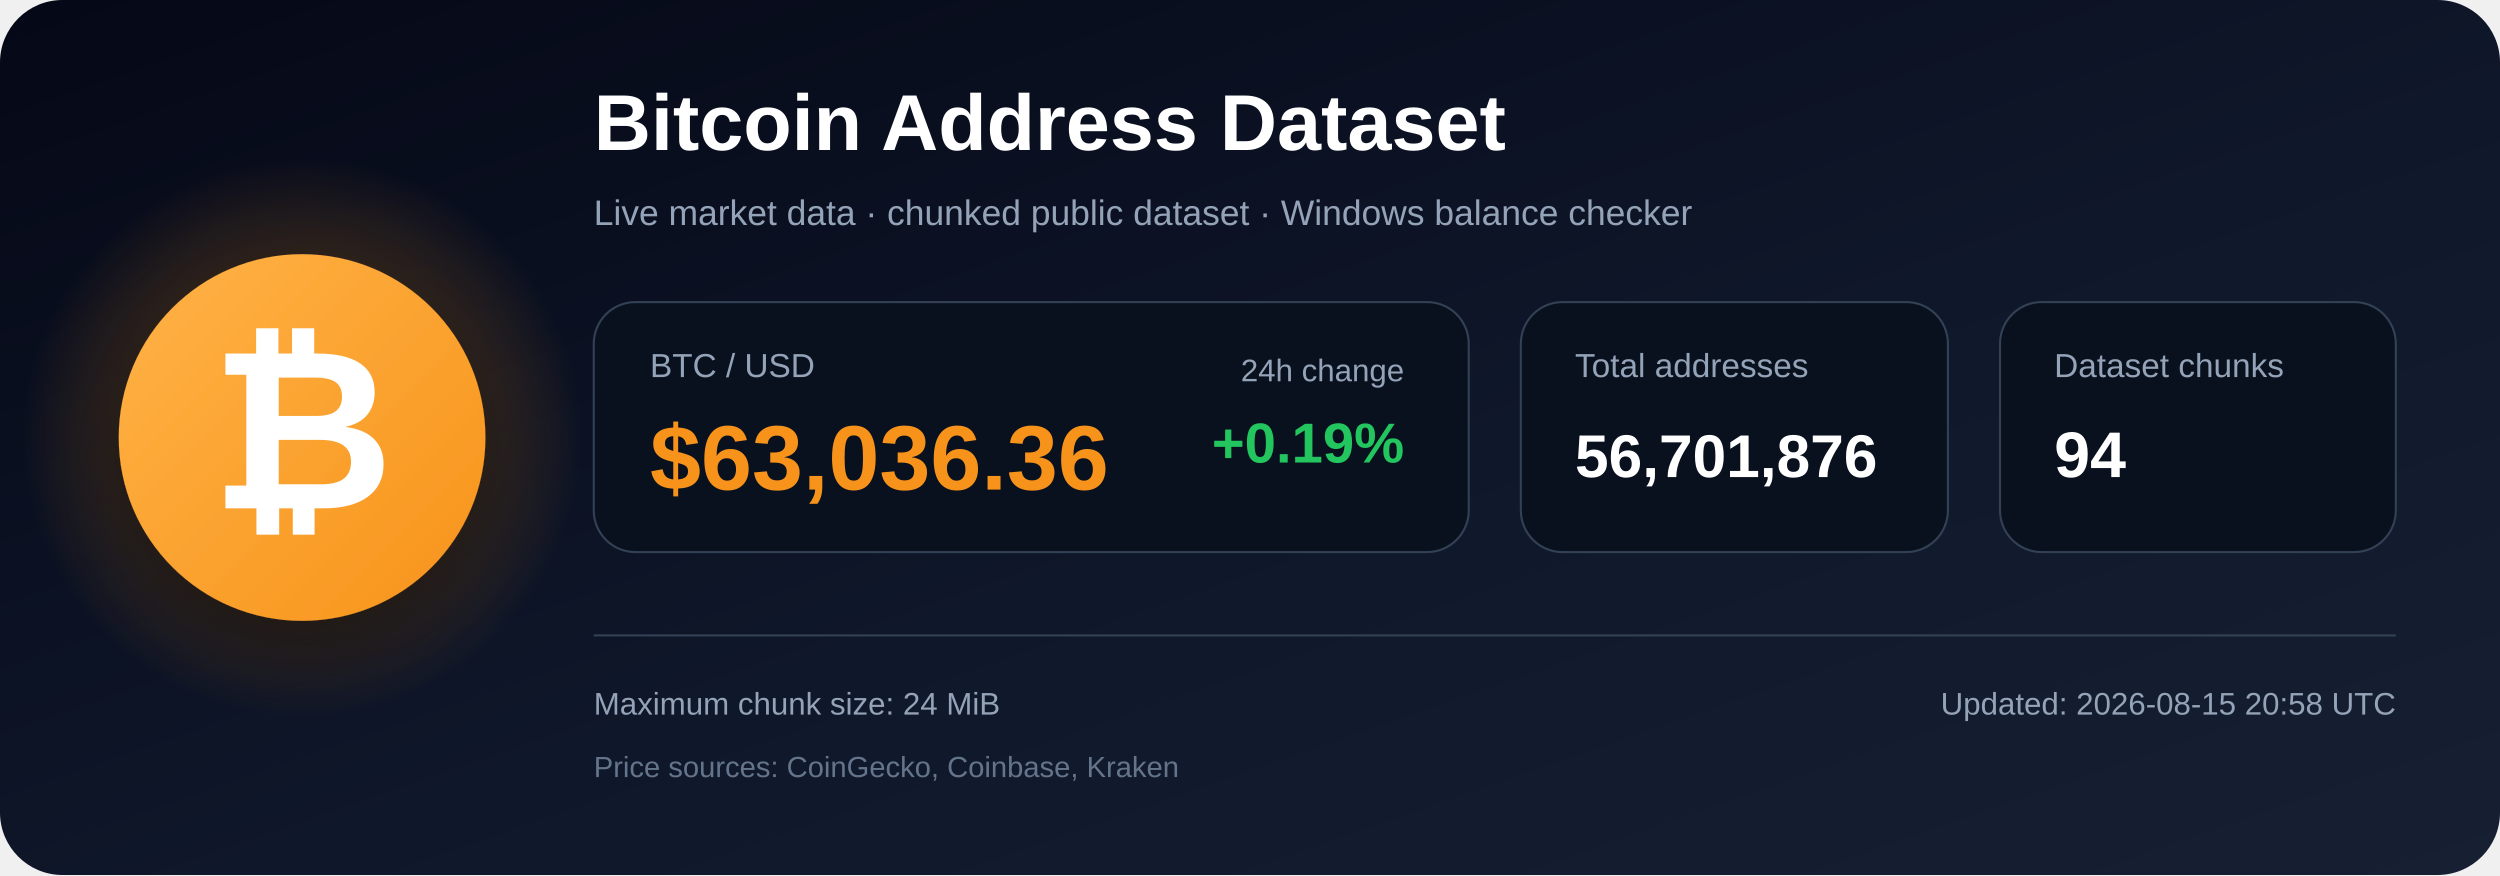
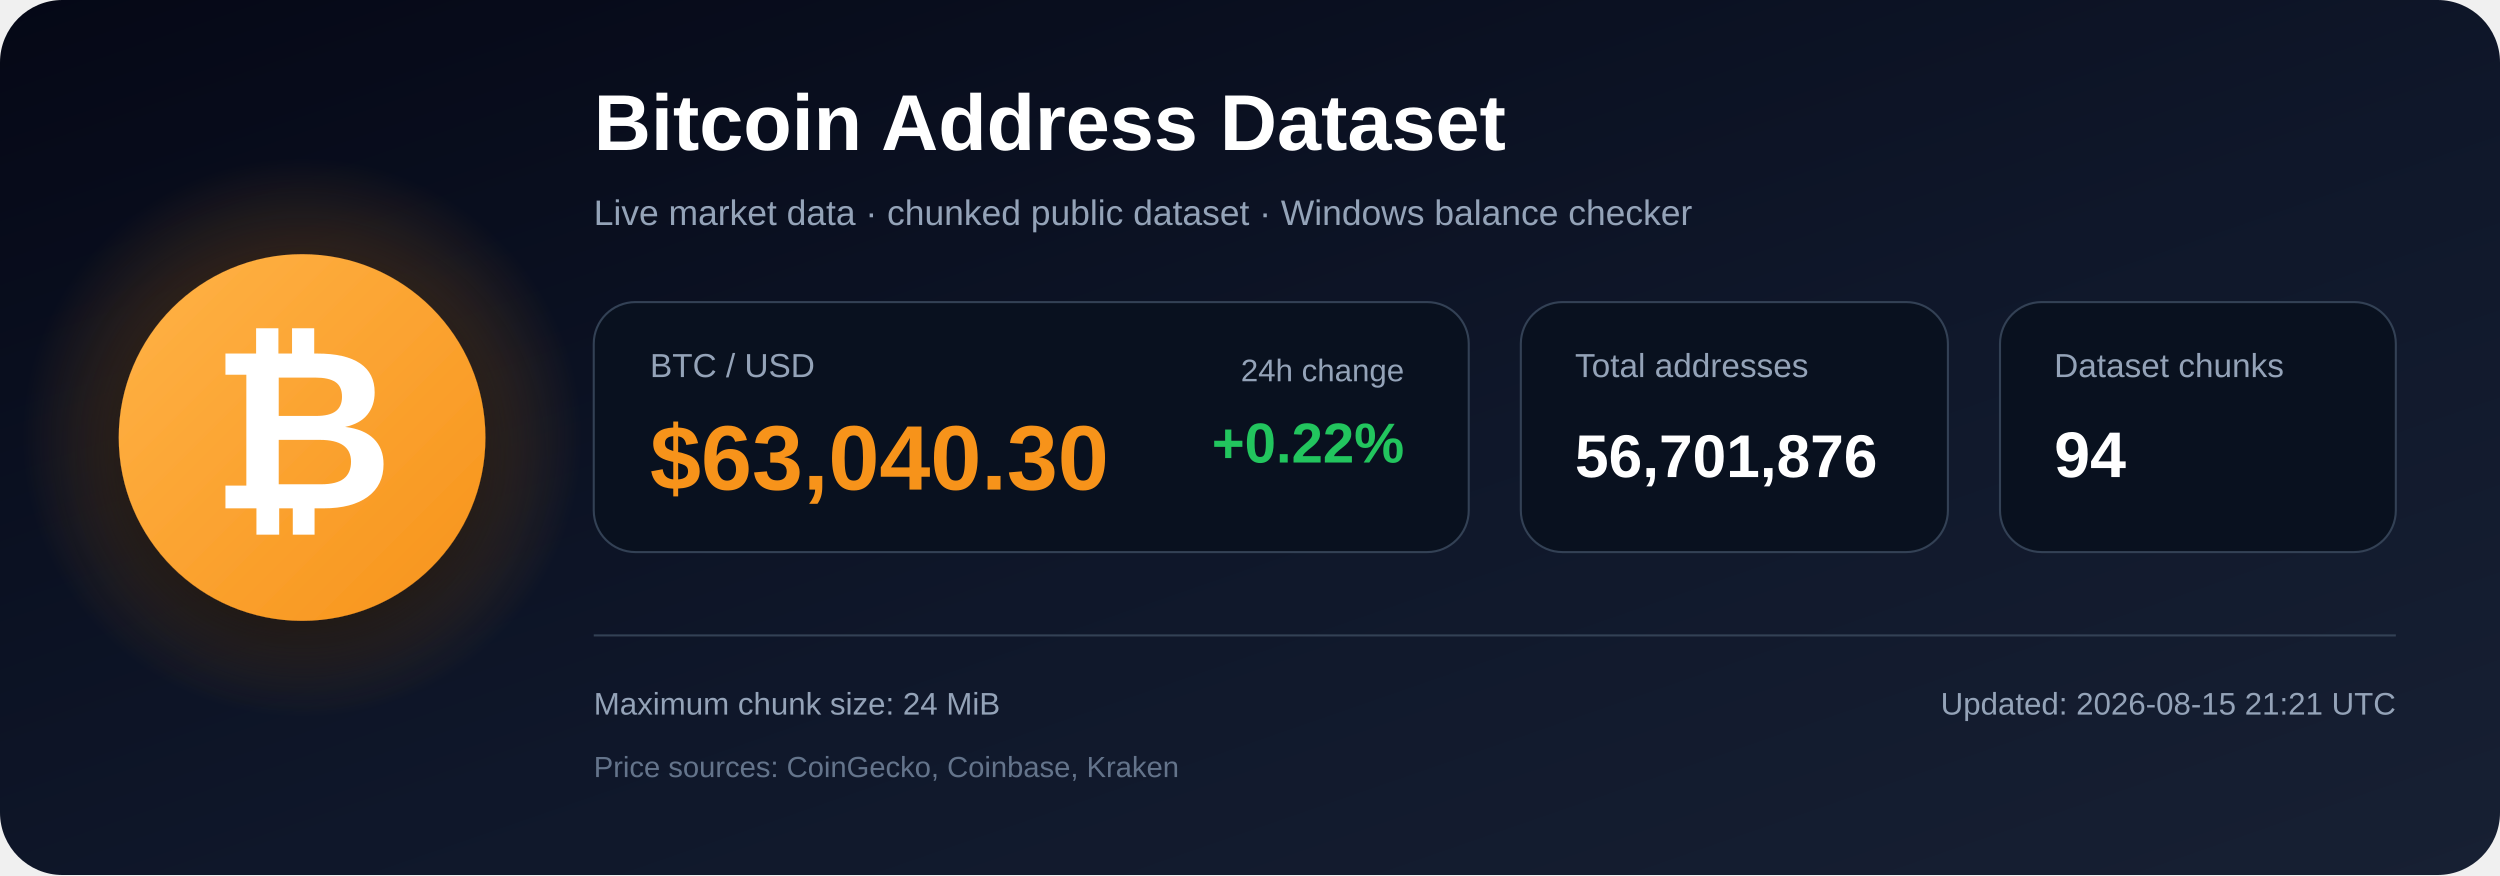
<svg xmlns="http://www.w3.org/2000/svg" width="1200" height="420" viewBox="0 0 1200 420" role="img" aria-labelledby="title description">
  <defs>
    <linearGradient id="bg" x1="0" y1="0" x2="1" y2="1">
      <stop offset="0%" stop-color="#050816" />
      <stop offset="55%" stop-color="#0f172a" />
      <stop offset="100%" stop-color="#172033" />
    </linearGradient>
    <radialGradient id="glow">
      <stop offset="0%" stop-color="#f7931a" stop-opacity=".48" />
      <stop offset="100%" stop-color="#f7931a" stop-opacity="0" />
    </radialGradient>
    <linearGradient id="orange" x1="0" y1="0" x2="1" y2="1">
      <stop offset="0%" stop-color="#ffb347" />
      <stop offset="100%" stop-color="#f7931a" />
    </linearGradient>
    <filter id="shadow" x="-40%" y="-40%" width="180%" height="180%">
      <feDropShadow dx="0" dy="12" stdDeviation="18" flood-color="#000000" flood-opacity=".50" />
    </filter>
  </defs>
  <rect width="1200" height="420" rx="30" fill="url(#bg)" />
  <circle cx="145" cy="210" r="135" fill="url(#glow)" />
  <circle cx="145" cy="210" r="88" fill="url(#orange)" filter="url(#shadow)" />
  <text x="145" y="244" text-anchor="middle" font-family="Arial, Helvetica, sans-serif" font-size="108" font-weight="700" fill="#ffffff">₿</text>
  <text x="285" y="72" font-family="Arial, Helvetica, sans-serif" font-size="38" font-weight="700" fill="#ffffff">
    Bitcoin Address Dataset
  </text>
  <text x="285" y="108" font-family="Arial, Helvetica, sans-serif" font-size="17" fill="#94a3b8">
    Live market data · chunked public dataset · Windows balance checker
  </text>
  <rect x="285" y="145" width="420" height="120" rx="20" fill="#09111f" stroke="#334155" />
  <text x="312" y="181" font-family="Arial, Helvetica, sans-serif" font-size="16" fill="#94a3b8">BTC / USD</text>
-   <text x="312" y="235" font-family="Arial, Helvetica, sans-serif" font-size="44" font-weight="700" fill="#f7931a">$63,036.36</text>
+   <text x="312" y="235" font-family="Arial, Helvetica, sans-serif" font-size="44" font-weight="700" fill="#f7931a">$63,040.30</text>
  <text x="674" y="183" text-anchor="end" font-family="Arial, Helvetica, sans-serif" font-size="15" fill="#94a3b8">24h change</text>
-   <text x="674" y="222" text-anchor="end" font-family="Arial, Helvetica, sans-serif" font-size="27" font-weight="700" fill="#22c55e">+0.19%</text>
+   <text x="674" y="222" text-anchor="end" font-family="Arial, Helvetica, sans-serif" font-size="27" font-weight="700" fill="#22c55e">+0.22%</text>
  <rect x="730" y="145" width="205" height="120" rx="20" fill="#09111f" stroke="#334155" />
  <text x="756" y="181" font-family="Arial, Helvetica, sans-serif" font-size="16" fill="#94a3b8">Total addresses</text>
  <text x="756" y="229" font-family="Arial, Helvetica, sans-serif" font-size="29" font-weight="700" fill="#ffffff">56,701,876</text>
  <rect x="960" y="145" width="190" height="120" rx="20" fill="#09111f" stroke="#334155" />
  <text x="986" y="181" font-family="Arial, Helvetica, sans-serif" font-size="16" fill="#94a3b8">Dataset chunks</text>
  <text x="986" y="229" font-family="Arial, Helvetica, sans-serif" font-size="31" font-weight="700" fill="#ffffff">94</text>
  <line x1="285" y1="305" x2="1150" y2="305" stroke="#334155" stroke-width="1" />
  <text x="285" y="343" font-family="Arial, Helvetica, sans-serif" font-size="15" fill="#94a3b8">
    Maximum chunk size: 24 MiB
  </text>
  <text x="285" y="373" font-family="Arial, Helvetica, sans-serif" font-size="14" fill="#64748b">
    Price sources: CoinGecko, Coinbase, Kraken
  </text>
  <text x="1150" y="343" text-anchor="end" font-family="Arial, Helvetica, sans-serif" font-size="15" fill="#94a3b8">
-     Updated: 2026-08-15 20:58 UTC
+     Updated: 2026-08-15 21:21 UTC
  </text>
</svg>
